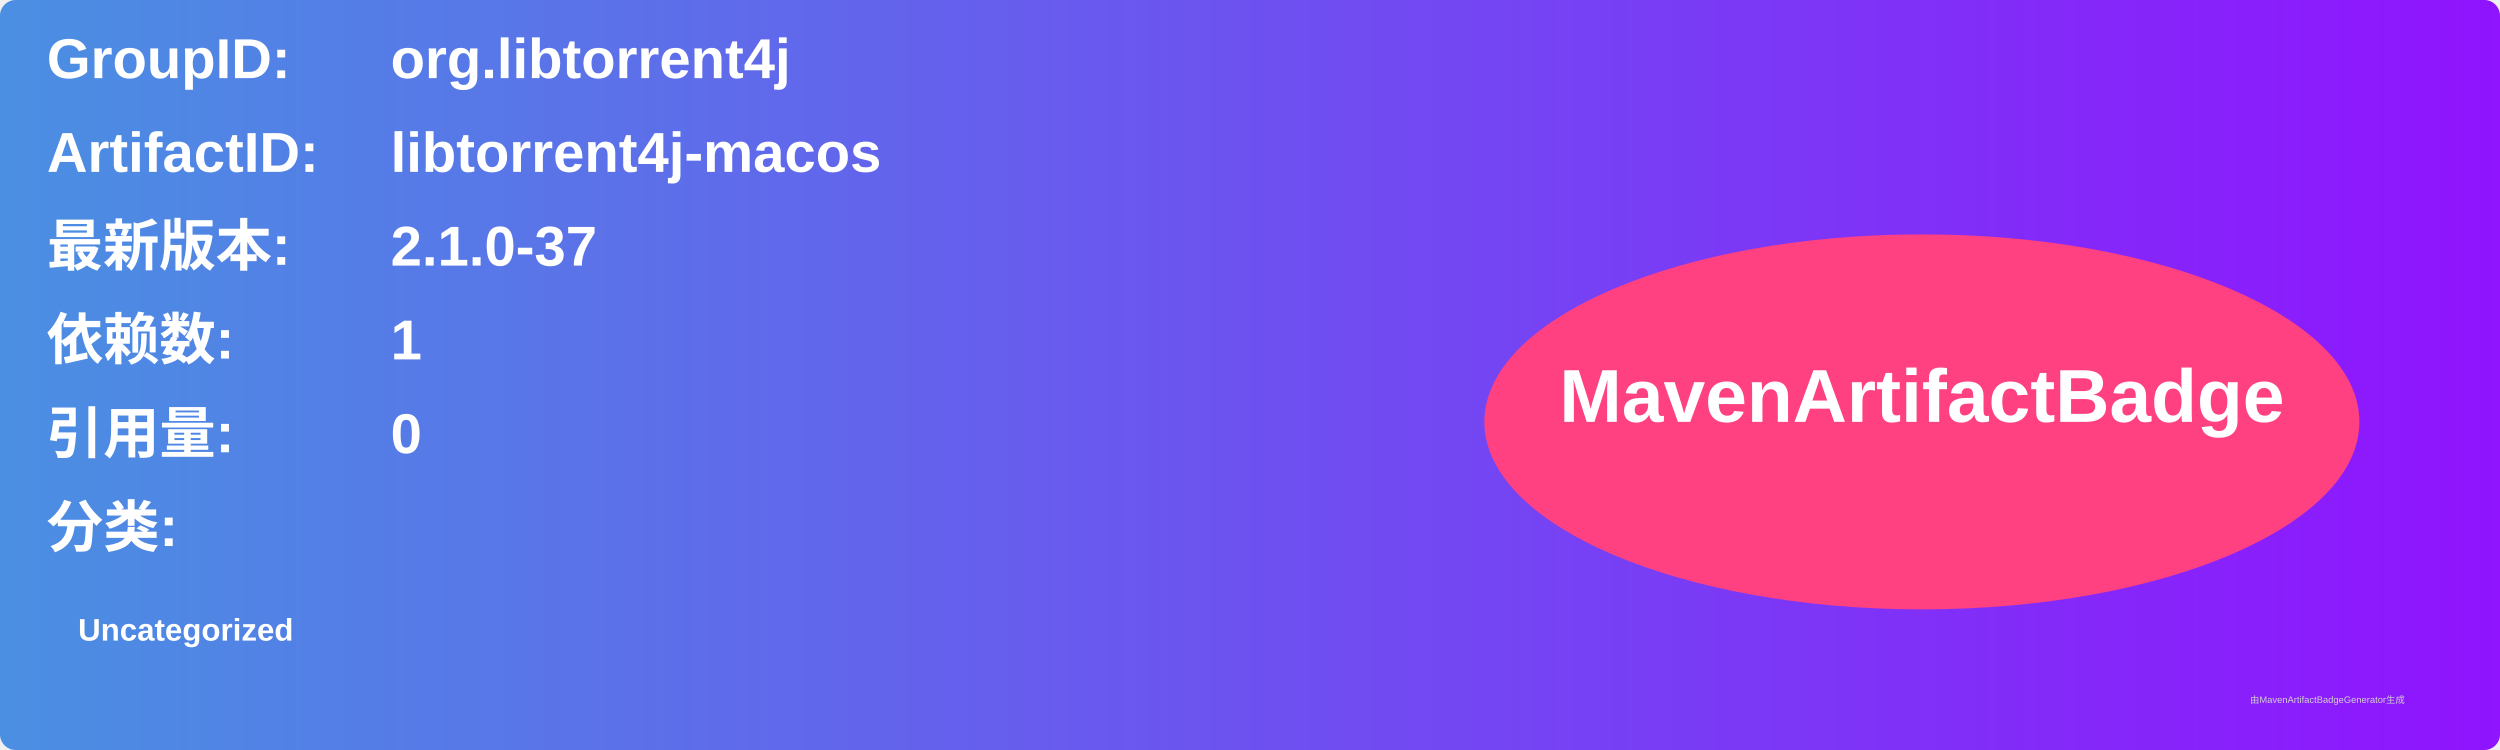
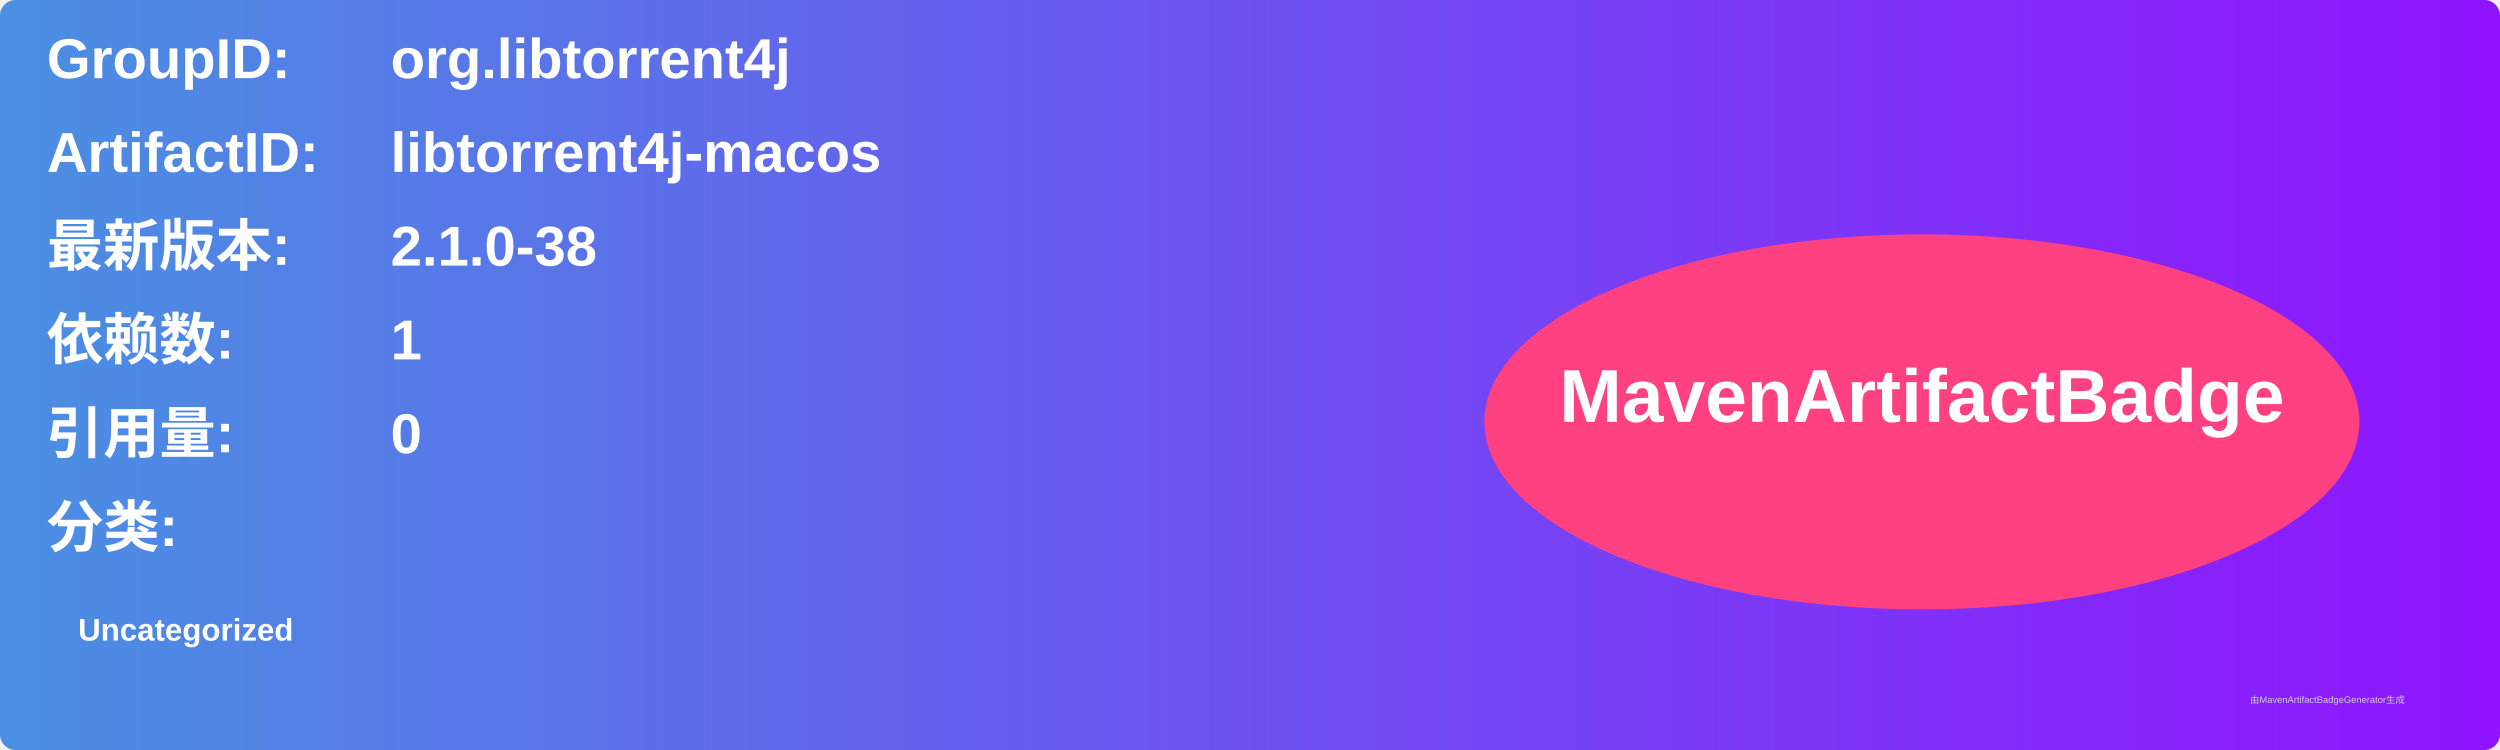
<svg xmlns="http://www.w3.org/2000/svg" width="800" height="240" viewBox="0 0 800 240">
  <linearGradient id="grad" x1="0%" y1="0%" x2="100%" y2="0%">
    <stop offset="0%" stop-color="#4a90e2" />
    <stop offset="100%" stop-color="#9013fe" />
  </linearGradient>
  <rect width="100%" height="100%" rx="5" ry="5" fill="url(#grad)" />
  <g transform="translate(15, 15)">
    <text x="0" y="10" font-family="Arial" font-size="18" fill="white" font-weight="bold" width="260">GroupID:</text>
    <text x="110" y="10" font-family="Arial" font-size="18" fill="white" font-weight="bold" width="460">org.libtorrent4j</text>
    <text x="0" y="40" font-family="Arial" font-size="18" fill="white" font-weight="bold" width="260">ArtifactID:</text>
    <text x="110" y="40" font-family="Arial" font-size="18" fill="white" font-weight="bold" width="460">libtorrent4j-macos</text>
    <text x="0" y="70" font-family="Arial" font-size="18" fill="white" font-weight="bold">最新版本:</text>
    <text x="110" y="70" font-family="Arial" font-size="18" fill="white" font-weight="bold">
-       <tspan font-weight="bold">2.1.0-37</tspan>
+       <tspan font-weight="bold">2.1.0-38</tspan>
    </text>
    <text x="0" y="100" font-family="Arial" font-size="18" fill="white" font-weight="bold">依赖数: </text>
    <text x="110" y="100" font-family="Arial" font-size="18" fill="white">
      <tspan font-weight="bold">1</tspan>
    </text>
    <text x="0" y="130" font-family="Arial" font-size="18" fill="white" font-weight="bold">引用量: </text>
    <text x="110" y="130" font-family="Arial" font-size="18" fill="white">
      <tspan font-weight="bold">0</tspan>
    </text>
    <text x="0" y="160" font-family="Arial" font-size="18" fill="white" font-weight="bold">分类:</text>
    <text x="10" y="190" font-family="Arial" font-size="10" fill="white">
      <tspan font-weight="bold">Uncategorized</tspan>
    </text>
    <ellipse cx="600" cy="120" rx="140" ry="60" fill="#ff4081" />
    <text x="600" y="120" text-anchor="middle" font-family="Arial" font-size="24" fill="white" font-weight="bold">MavenArtifactBadge</text>
  </g>
  <text x="720" y="225" font-family="Arial" font-size="3" fill="#d0d0d0">由MavenArtifactBadgeGenerator生成</text>
</svg>
